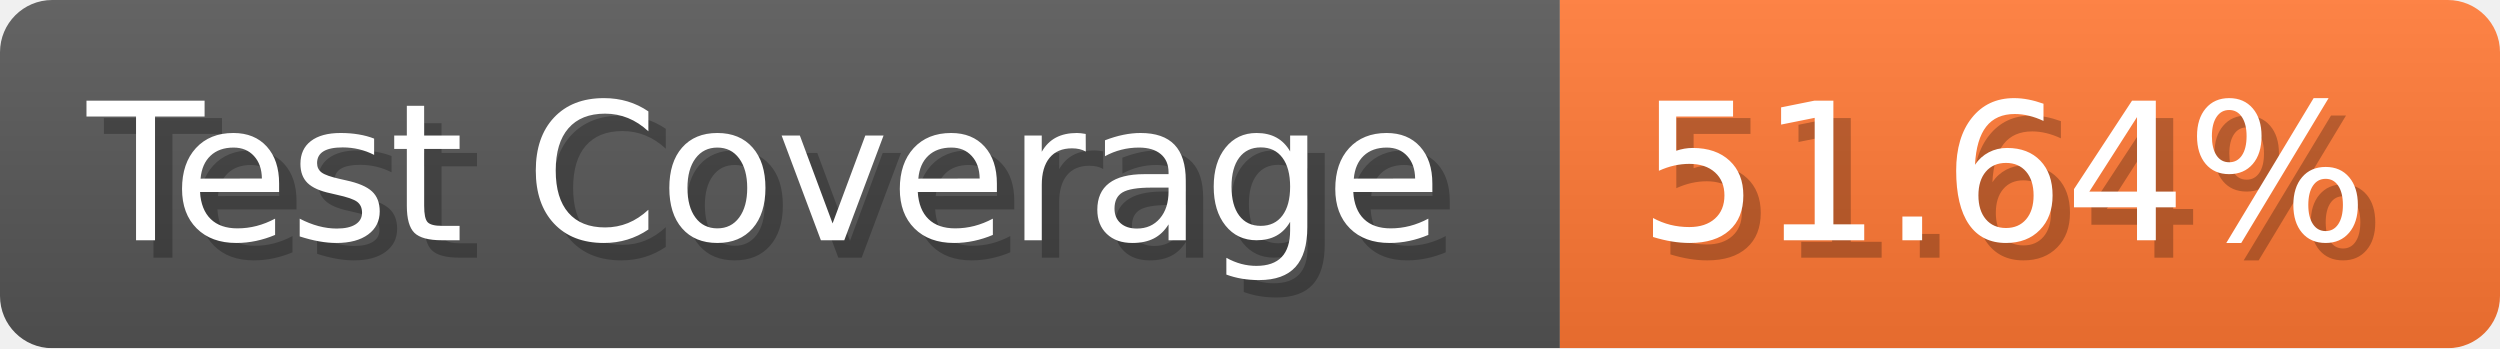
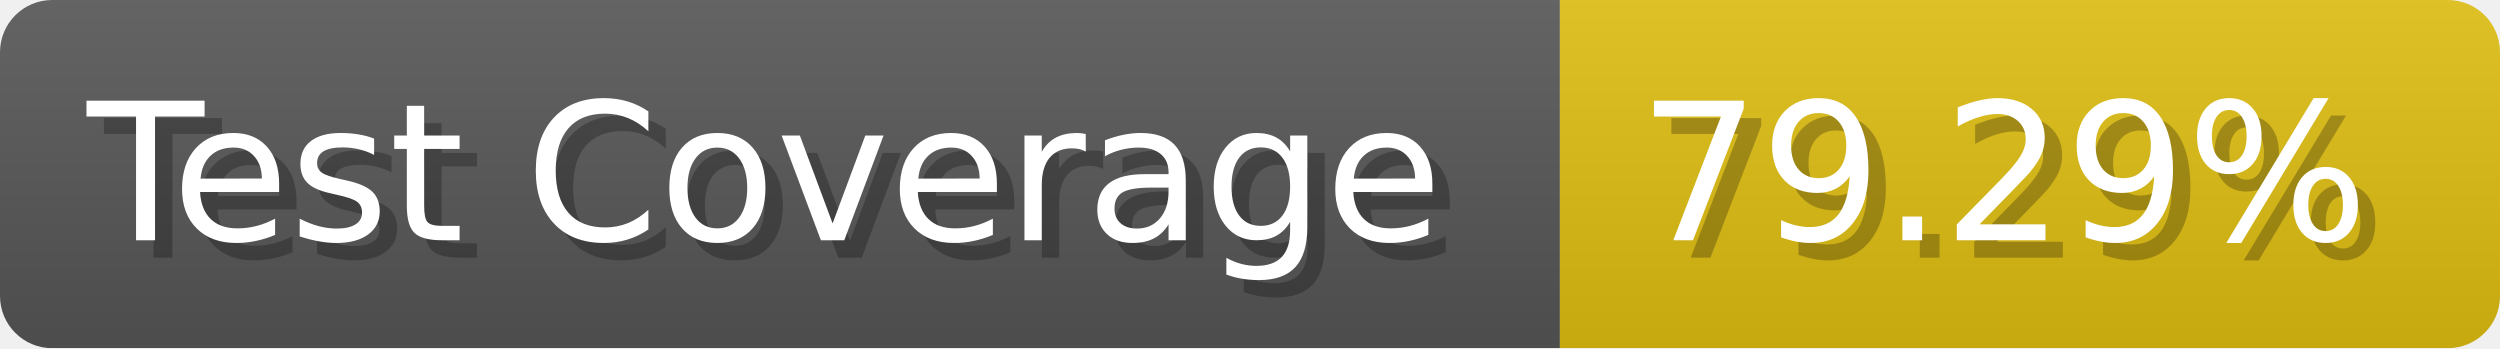
- <svg xmlns="http://www.w3.org/2000/svg" width="143.6" height="20" viewBox="0 0 1436 200" role="img" aria-label="Test Coverage: 51.64%">
+ <svg xmlns="http://www.w3.org/2000/svg" width="143.6" height="20" viewBox="0 0 1436 200" role="img" aria-label="Test Coverage: 79.29%">
  <linearGradient id="a" x2="0" y2="100%">
    <stop offset="0" stop-opacity=".1" stop-color="#EEE" />
    <stop offset="1" stop-opacity=".1" />
  </linearGradient>
  <mask id="m">
    <rect width="1436" height="200" rx="30" fill="#FFF" />
  </mask>
  <g mask="url(#m)">
    <rect width="896" height="200" fill="#555" />
-     <rect width="540" height="200" fill="#F73" x="896" />
+     <rect width="540" height="200" fill="#DB1" x="896" />
    <rect width="1436" height="200" fill="url(#a)" />
  </g>
  <g aria-hidden="true" fill="#fff" text-anchor="start" font-family="Verdana,DejaVu Sans,sans-serif" font-size="110">
    <text x="60" y="148" textLength="796" fill="#000" opacity="0.25">Test Coverage</text>
    <text x="50" y="138" textLength="796">Test Coverage</text>
-     <text x="951" y="148" textLength="440" fill="#000" opacity="0.25">51.64%</text>
-     <text x="941" y="138" textLength="440">51.64%</text>
+     <text x="951" y="148" textLength="440" fill="#000" opacity="0.25">79.29%</text>
+     <text x="941" y="138" textLength="440">79.29%</text>
  </g>
</svg>
